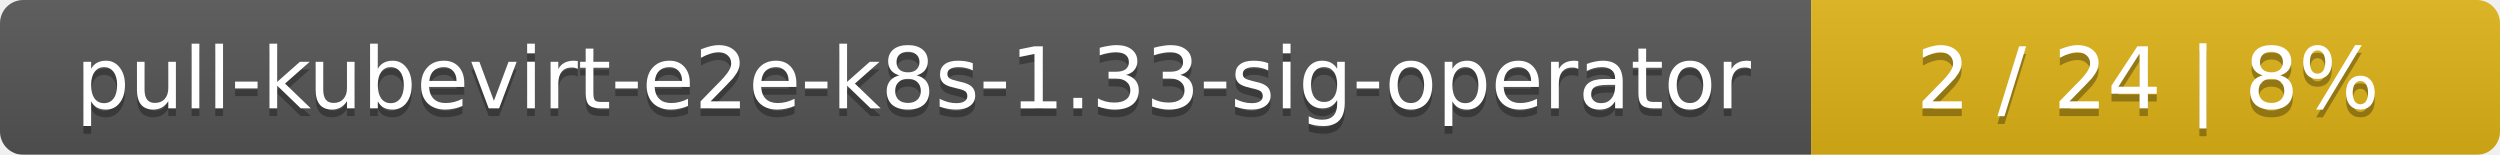
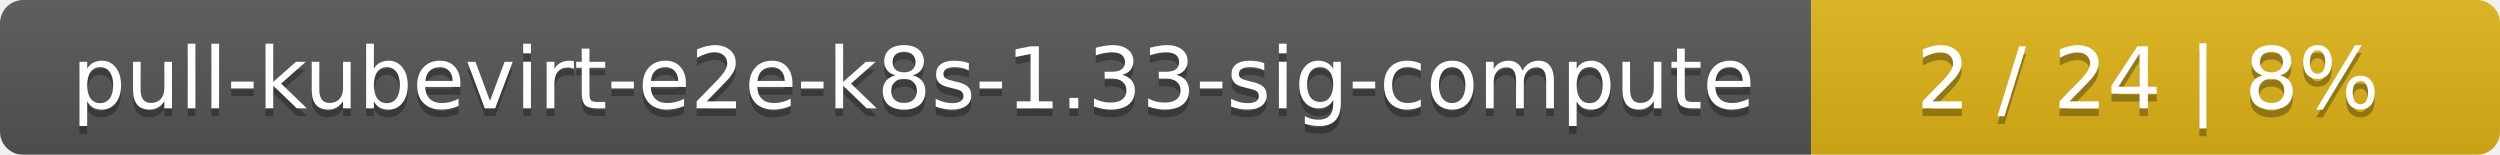
<svg xmlns="http://www.w3.org/2000/svg" width="323" height="20">
  <linearGradient id="smooth" x2="0" y2="100%">
    <stop offset="0" stop-color="#bbb" stop-opacity=".1" />
    <stop offset="1" stop-opacity=".1" />
  </linearGradient>
  <mask id="round">
    <rect width="323" height="20" rx="3" fill="#fff" />
  </mask>
  <g mask="url(#round)">
    <rect width="234" height="20" fill="#555" />
    <rect x="234" width="89" height="20" fill="#dfb317" />
    <rect width="323" height="20" fill="url(#smooth)" />
  </g>
  <g fill="#fff" text-anchor="middle" font-family="DejaVu Sans,Verdana,Geneva,sans-serif" font-size="11">
-     <text x="118" y="15" fill="#010101" fill-opacity=".3">pull-kubevirt-e2e-k8s-1.33-sig-operator</text>
-     <text x="118" y="14">pull-kubevirt-e2e-k8s-1.33-sig-operator</text>
+     <text x="118" y="15" fill="#010101" fill-opacity=".3">pull-kubevirt-e2e-k8s-1.33-sig-compute</text>
+     <text x="118" y="14">pull-kubevirt-e2e-k8s-1.33-sig-compute</text>
    <text x="277.5" y="15" fill="#010101" fill-opacity=".3">2 / 24    |    8%</text>
    <text x="277.5" y="14">2 / 24    |    8%</text>
  </g>
</svg>
